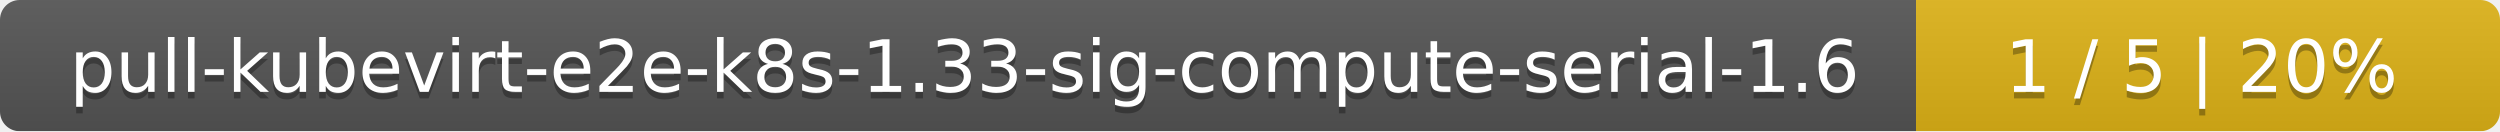
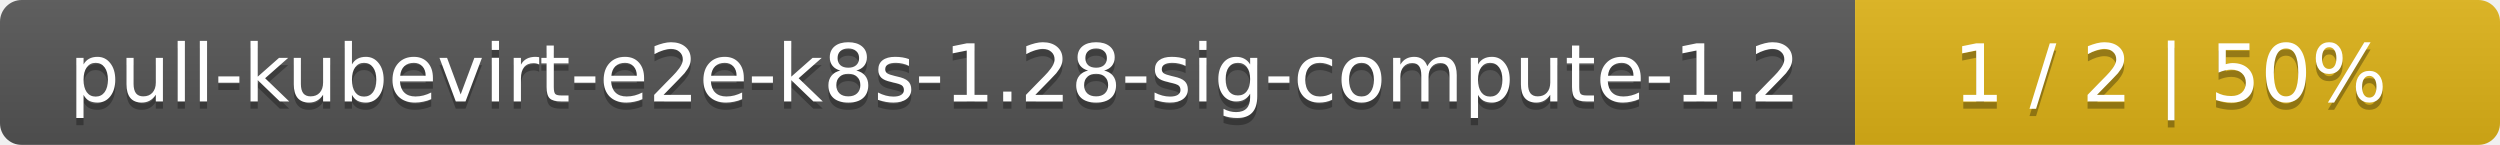
- <svg xmlns="http://www.w3.org/2000/svg" width="381" height="20">
+ <svg xmlns="http://www.w3.org/2000/svg" width="345" height="20">
  <linearGradient id="smooth" x2="0" y2="100%">
    <stop offset="0" stop-color="#bbb" stop-opacity=".1" />
    <stop offset="1" stop-opacity=".1" />
  </linearGradient>
  <mask id="round">
-     <rect width="381" height="20" rx="3" fill="#fff" />
+     <rect width="345" height="20" rx="3" fill="#fff" />
  </mask>
  <g mask="url(#round)">
-     <rect width="292" height="20" fill="#555" />
-     <rect x="292" width="89" height="20" fill="#dfb317" />
-     <rect width="381" height="20" fill="url(#smooth)" />
+     <rect width="256" height="20" fill="#555" />
+     <rect x="256" width="89" height="20" fill="#dfb317" />
+     <rect width="345" height="20" fill="url(#smooth)" />
  </g>
  <g fill="#fff" text-anchor="middle" font-family="DejaVu Sans,Verdana,Geneva,sans-serif" font-size="11">
-     <text x="147" y="15" fill="#010101" fill-opacity=".3">pull-kubevirt-e2e-k8s-1.33-sig-compute-serial-1.6</text>
-     <text x="147" y="14">pull-kubevirt-e2e-k8s-1.33-sig-compute-serial-1.6</text>
-     <text x="335.5" y="15" fill="#010101" fill-opacity=".3">1 / 5    |    20%</text>
-     <text x="335.5" y="14">1 / 5    |    20%</text>
+     <text x="129" y="15" fill="#010101" fill-opacity=".3">pull-kubevirt-e2e-k8s-1.28-sig-compute-1.2</text>
+     <text x="129" y="14">pull-kubevirt-e2e-k8s-1.28-sig-compute-1.2</text>
+     <text x="299.5" y="15" fill="#010101" fill-opacity=".3">1 / 2    |    50%</text>
+     <text x="299.5" y="14">1 / 2    |    50%</text>
  </g>
</svg>
